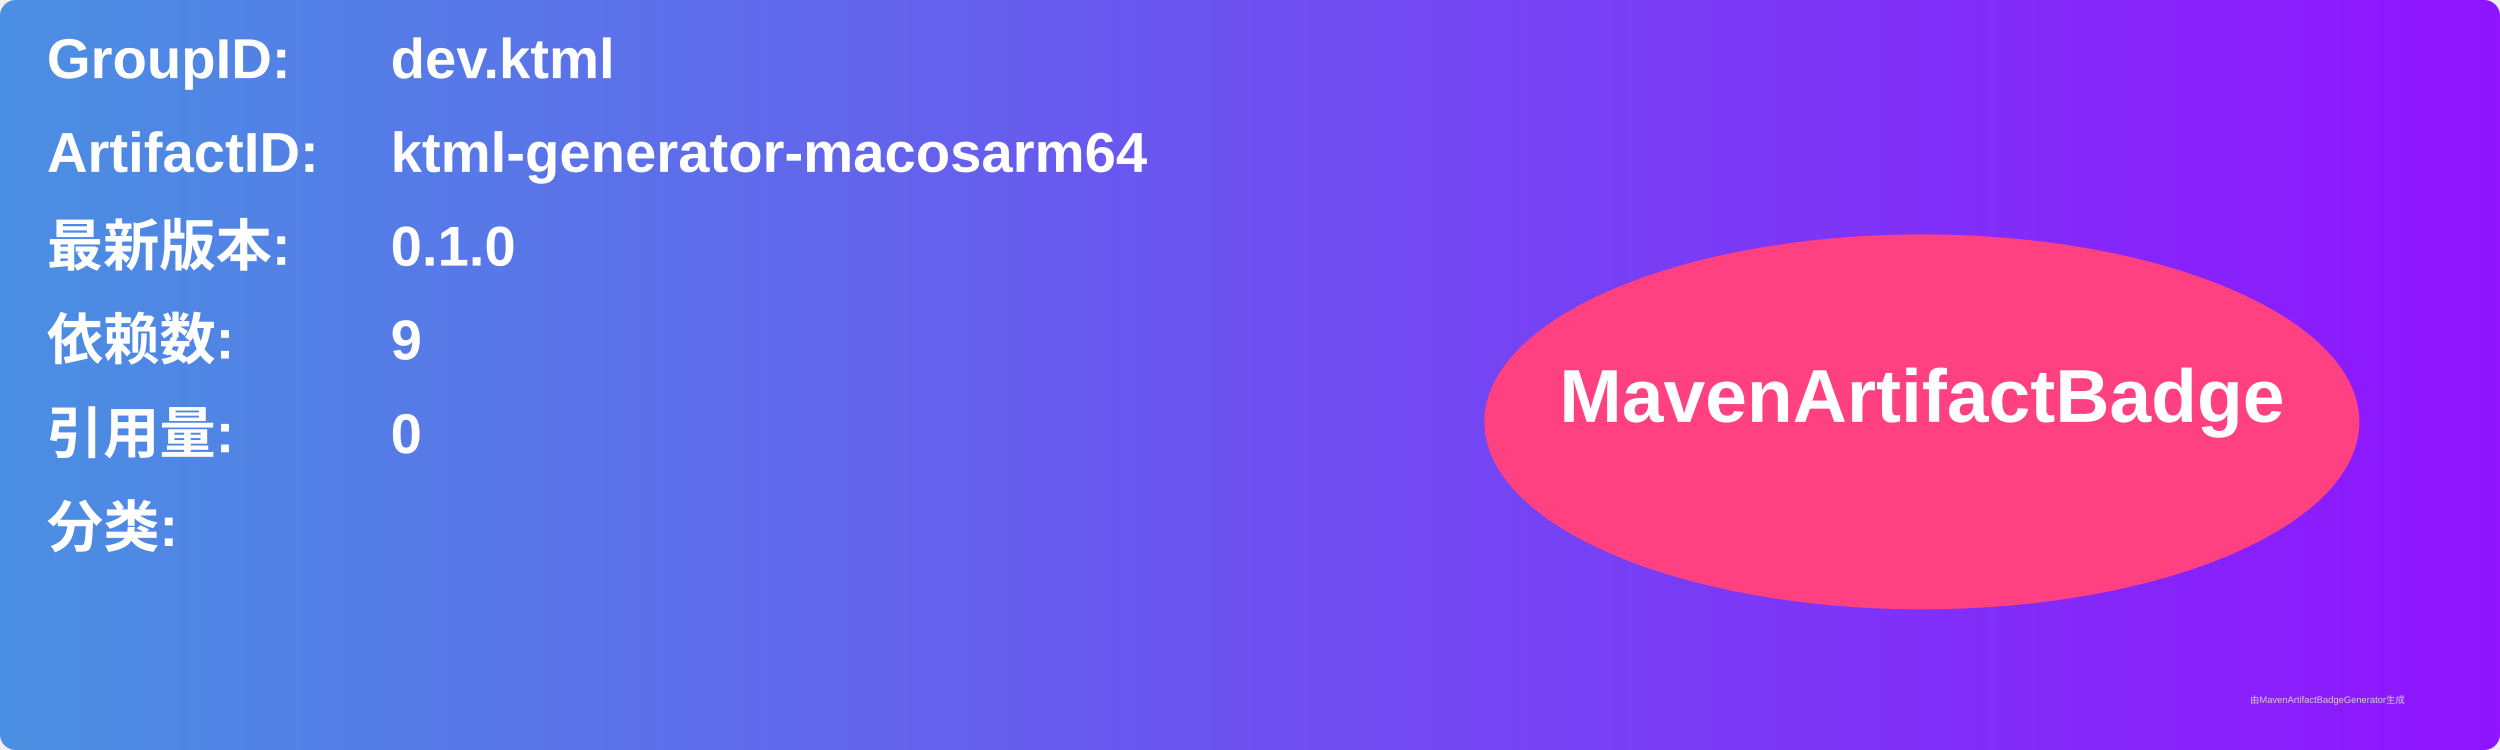
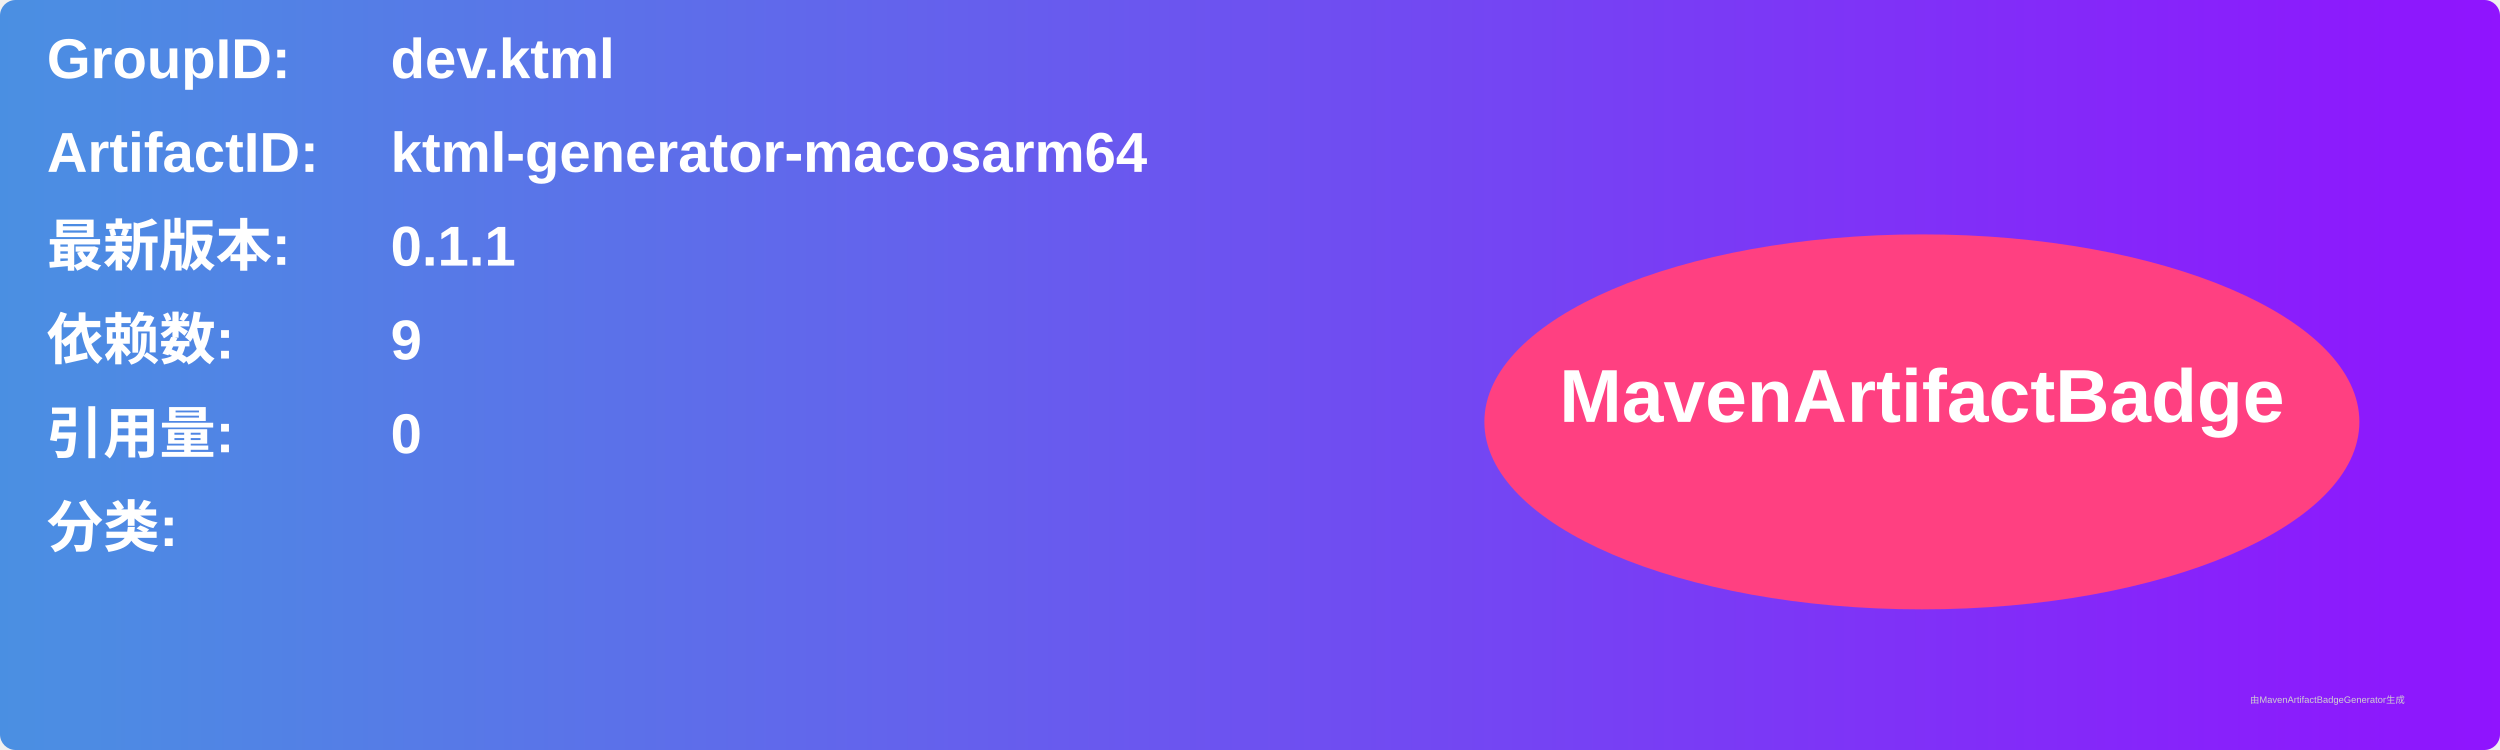
<svg xmlns="http://www.w3.org/2000/svg" width="800" height="240" viewBox="0 0 800 240">
  <linearGradient id="grad" x1="0%" y1="0%" x2="100%" y2="0%">
    <stop offset="0%" stop-color="#4a90e2" />
    <stop offset="100%" stop-color="#9013fe" />
  </linearGradient>
  <rect width="100%" height="100%" rx="5" ry="5" fill="url(#grad)" />
  <g transform="translate(15, 15)">
    <text x="0" y="10" font-family="Arial" font-size="18" fill="white" font-weight="bold" width="260">GroupID:</text>
    <text x="110" y="10" font-family="Arial" font-size="18" fill="white" font-weight="bold" width="460">dev.ktml</text>
    <text x="0" y="40" font-family="Arial" font-size="18" fill="white" font-weight="bold" width="260">ArtifactID:</text>
    <text x="110" y="40" font-family="Arial" font-size="18" fill="white" font-weight="bold" width="460">ktml-generator-macosarm64</text>
    <text x="0" y="70" font-family="Arial" font-size="18" fill="white" font-weight="bold">最新版本:</text>
    <text x="110" y="70" font-family="Arial" font-size="18" fill="white" font-weight="bold">
-       <tspan font-weight="bold">0.1.0</tspan>
+       <tspan font-weight="bold">0.1.1</tspan>
    </text>
    <text x="0" y="100" font-family="Arial" font-size="18" fill="white" font-weight="bold">依赖数: </text>
    <text x="110" y="100" font-family="Arial" font-size="18" fill="white">
      <tspan font-weight="bold">9</tspan>
    </text>
    <text x="0" y="130" font-family="Arial" font-size="18" fill="white" font-weight="bold">引用量: </text>
    <text x="110" y="130" font-family="Arial" font-size="18" fill="white">
      <tspan font-weight="bold">0</tspan>
    </text>
    <text x="0" y="160" font-family="Arial" font-size="18" fill="white" font-weight="bold">分类:</text>
    <text x="10" y="190" font-family="Arial" font-size="10" fill="white">
      <tspan font-weight="bold" />
    </text>
    <ellipse cx="600" cy="120" rx="140" ry="60" fill="#ff4081" />
    <text x="600" y="120" text-anchor="middle" font-family="Arial" font-size="24" fill="white" font-weight="bold">MavenArtifactBadge</text>
  </g>
  <text x="720" y="225" font-family="Arial" font-size="3" fill="#d0d0d0">由MavenArtifactBadgeGenerator生成</text>
</svg>
